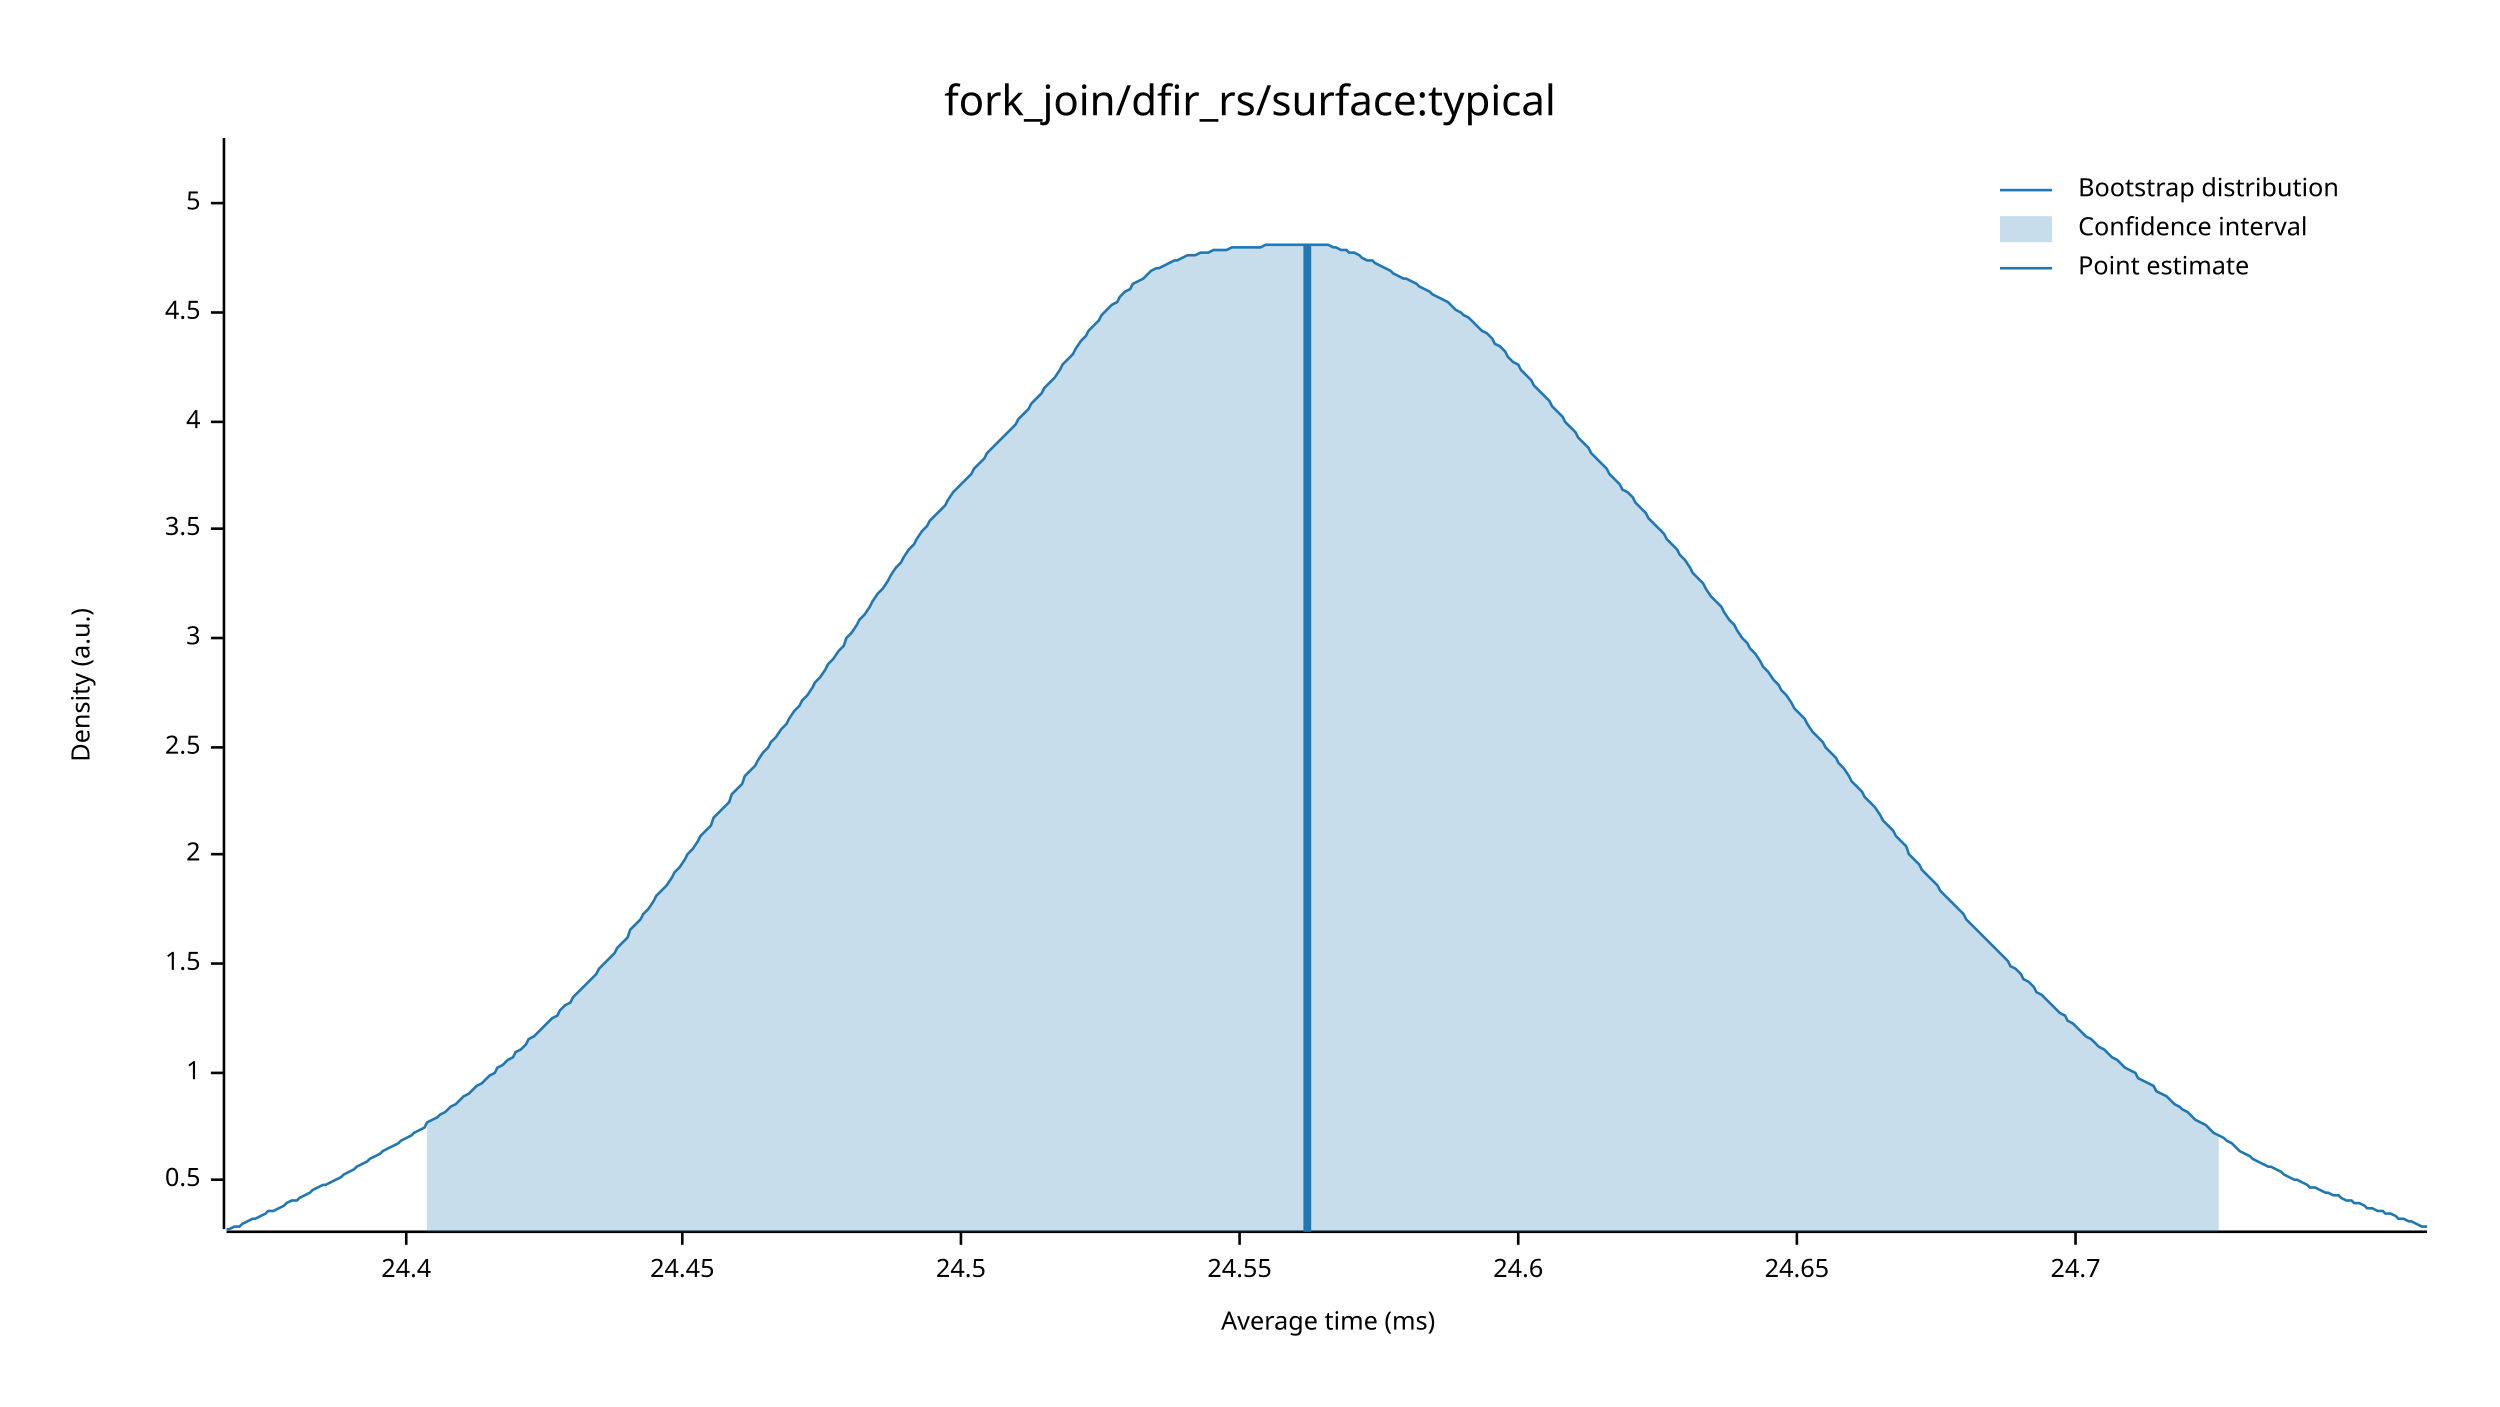
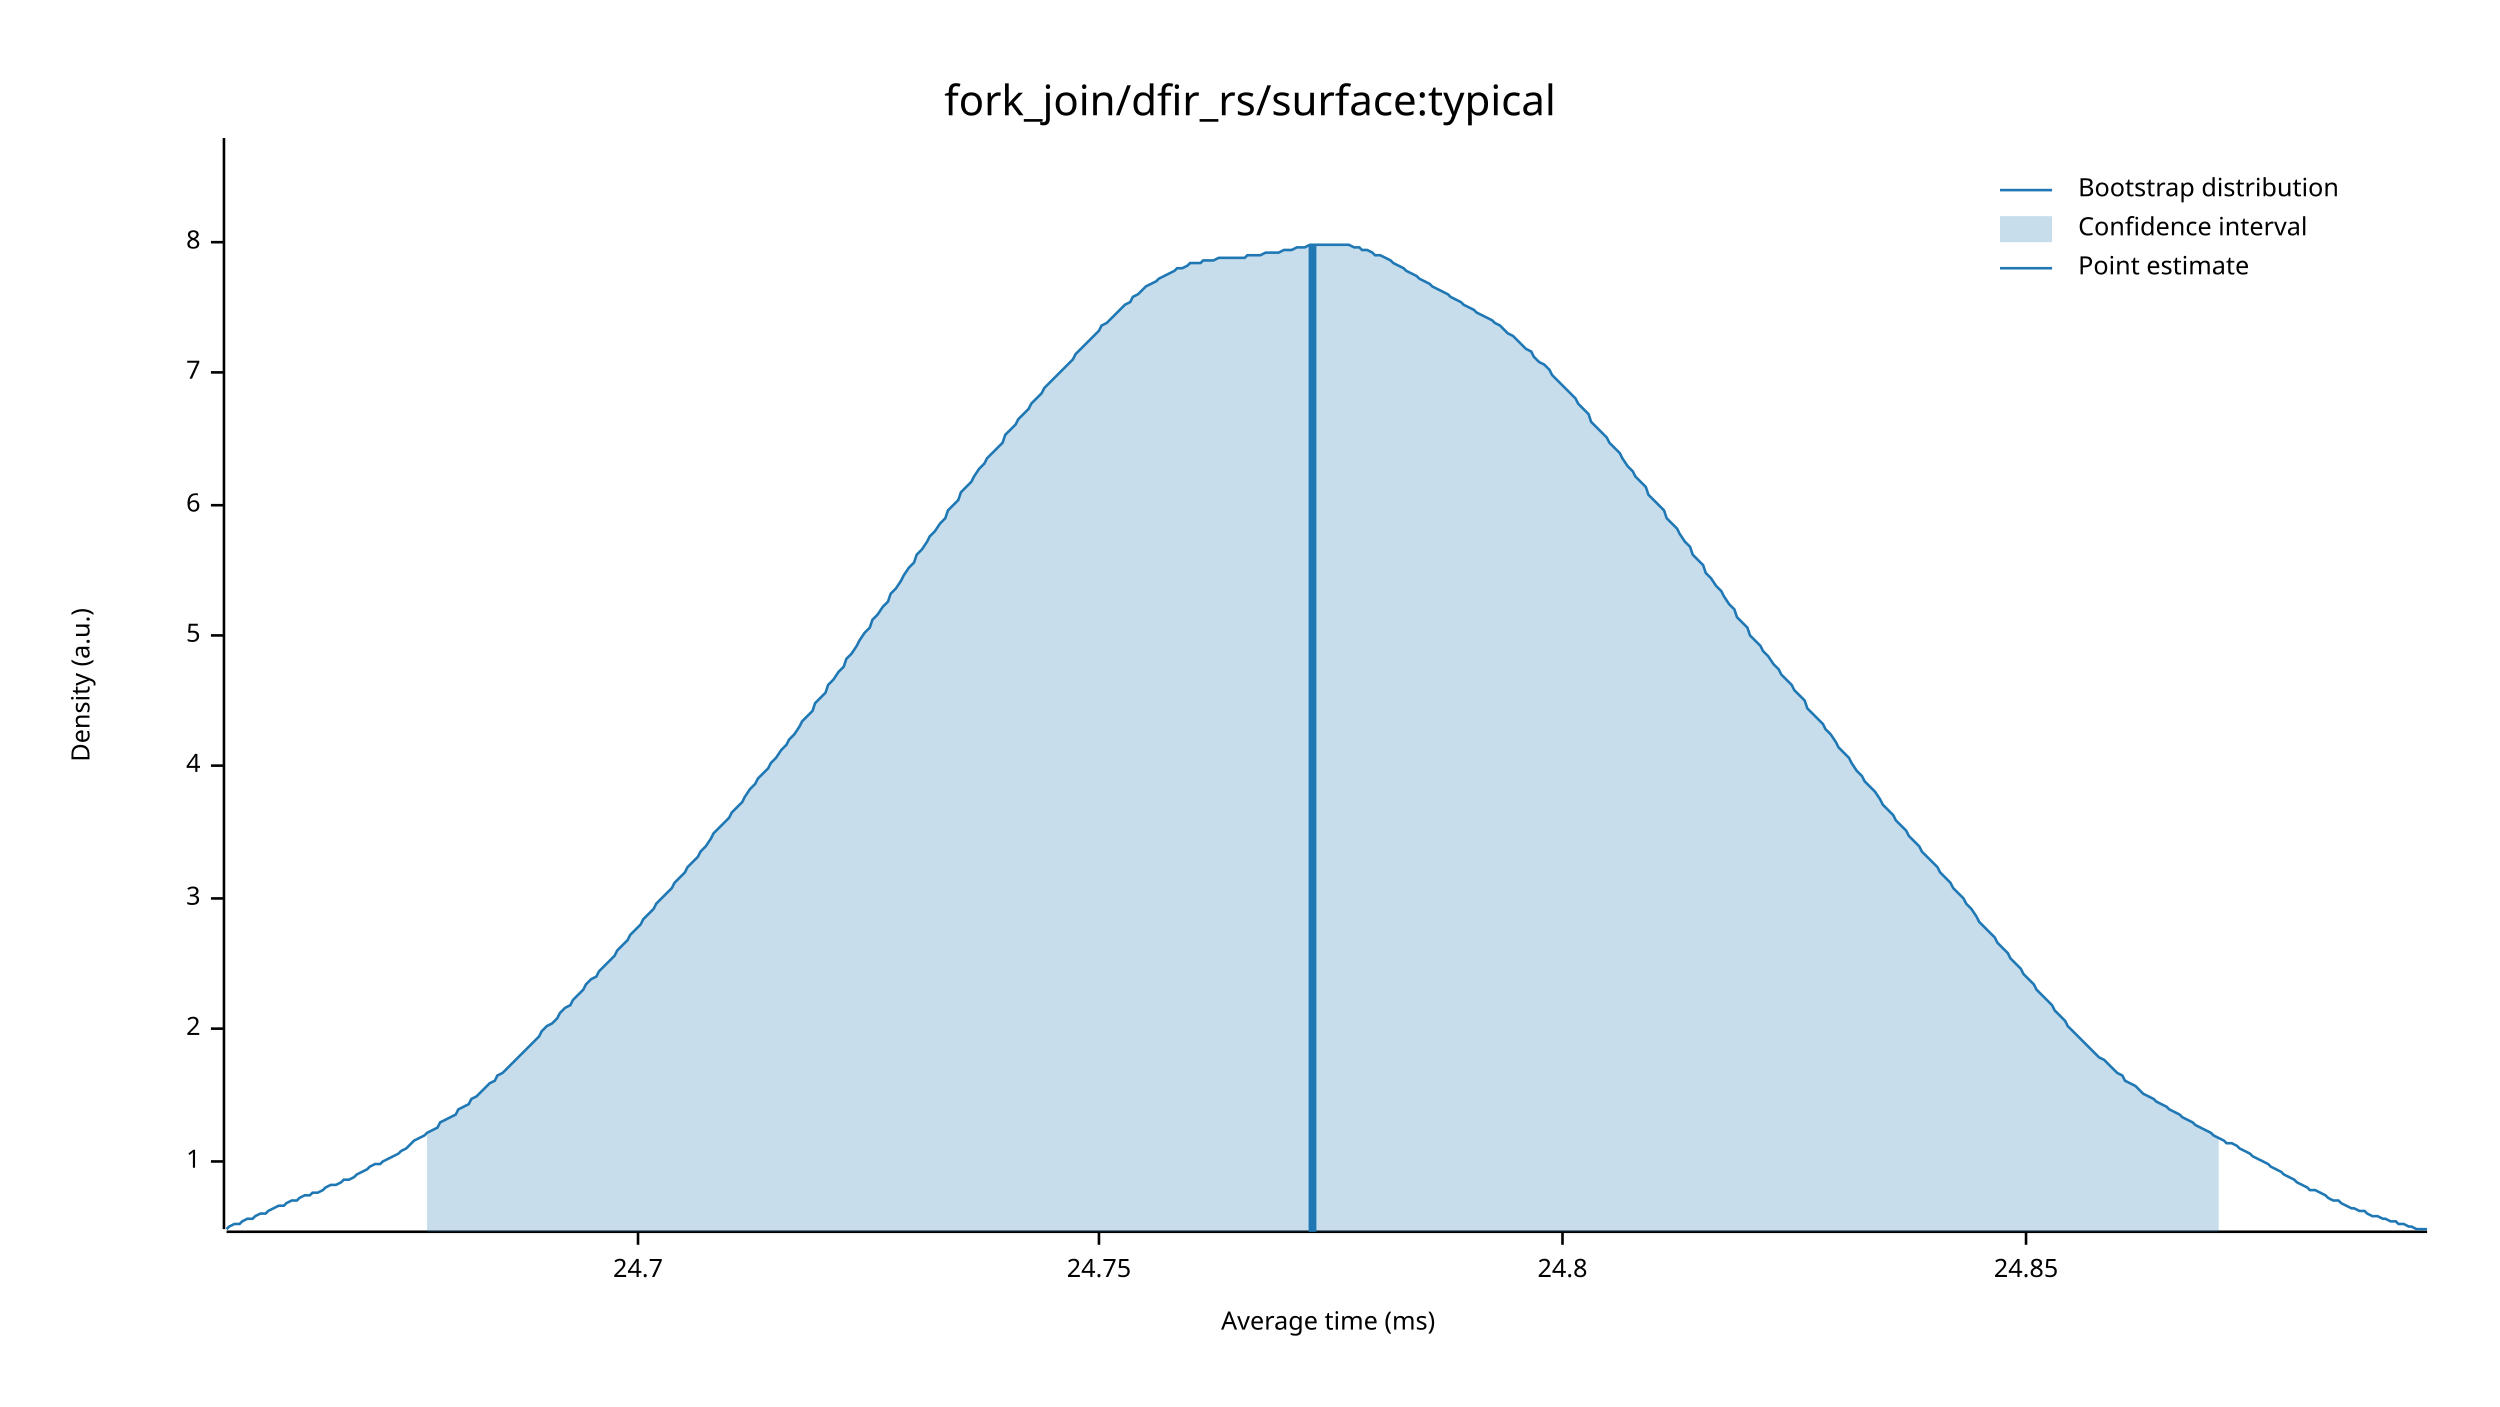
<svg xmlns="http://www.w3.org/2000/svg" width="960" height="540" viewBox="0 0 960 540">
  <text x="480" y="32" dy="0.76em" text-anchor="middle" font-family="sans-serif" font-size="16.129" opacity="1" fill="#000000">
fork_join/dfir_rs/surface:typical
</text>
  <text x="27" y="263" dy="0.76em" text-anchor="middle" font-family="sans-serif" font-size="9.677" opacity="1" fill="#000000" transform="rotate(270, 27, 263)">
Density (a.u.)
</text>
  <text x="510" y="513" dy="-0.5ex" text-anchor="middle" font-family="sans-serif" font-size="9.677" opacity="1" fill="#000000">
Average time (ms)
</text>
  <polyline fill="none" opacity="1" stroke="#000000" stroke-width="1" points="86,53 86,472 " />
-   <text x="77" y="453" dy="0.5ex" text-anchor="end" font-family="sans-serif" font-size="9.677" opacity="1" fill="#000000">
- 0.5
- </text>
-   <polyline fill="none" opacity="1" stroke="#000000" stroke-width="1" points="81,453 86,453 " />
-   <text x="77" y="412" dy="0.5ex" text-anchor="end" font-family="sans-serif" font-size="9.677" opacity="1" fill="#000000">
+   <text x="77" y="446" dy="0.5ex" text-anchor="end" font-family="sans-serif" font-size="9.677" opacity="1" fill="#000000">
1
</text>
-   <polyline fill="none" opacity="1" stroke="#000000" stroke-width="1" points="81,412 86,412 " />
-   <text x="77" y="370" dy="0.5ex" text-anchor="end" font-family="sans-serif" font-size="9.677" opacity="1" fill="#000000">
- 1.5
- </text>
-   <polyline fill="none" opacity="1" stroke="#000000" stroke-width="1" points="81,370 86,370 " />
-   <text x="77" y="328" dy="0.5ex" text-anchor="end" font-family="sans-serif" font-size="9.677" opacity="1" fill="#000000">
+   <polyline fill="none" opacity="1" stroke="#000000" stroke-width="1" points="81,446 86,446 " />
+   <text x="77" y="395" dy="0.5ex" text-anchor="end" font-family="sans-serif" font-size="9.677" opacity="1" fill="#000000">
2
</text>
-   <polyline fill="none" opacity="1" stroke="#000000" stroke-width="1" points="81,328 86,328 " />
-   <text x="77" y="287" dy="0.5ex" text-anchor="end" font-family="sans-serif" font-size="9.677" opacity="1" fill="#000000">
- 2.5
- </text>
-   <polyline fill="none" opacity="1" stroke="#000000" stroke-width="1" points="81,287 86,287 " />
-   <text x="77" y="245" dy="0.5ex" text-anchor="end" font-family="sans-serif" font-size="9.677" opacity="1" fill="#000000">
+   <polyline fill="none" opacity="1" stroke="#000000" stroke-width="1" points="81,395 86,395 " />
+   <text x="77" y="345" dy="0.5ex" text-anchor="end" font-family="sans-serif" font-size="9.677" opacity="1" fill="#000000">
3
</text>
-   <polyline fill="none" opacity="1" stroke="#000000" stroke-width="1" points="81,245 86,245 " />
-   <text x="77" y="203" dy="0.5ex" text-anchor="end" font-family="sans-serif" font-size="9.677" opacity="1" fill="#000000">
- 3.5
- </text>
-   <polyline fill="none" opacity="1" stroke="#000000" stroke-width="1" points="81,203 86,203 " />
-   <text x="77" y="162" dy="0.5ex" text-anchor="end" font-family="sans-serif" font-size="9.677" opacity="1" fill="#000000">
+   <polyline fill="none" opacity="1" stroke="#000000" stroke-width="1" points="81,345 86,345 " />
+   <text x="77" y="294" dy="0.5ex" text-anchor="end" font-family="sans-serif" font-size="9.677" opacity="1" fill="#000000">
4
</text>
-   <polyline fill="none" opacity="1" stroke="#000000" stroke-width="1" points="81,162 86,162 " />
-   <text x="77" y="120" dy="0.5ex" text-anchor="end" font-family="sans-serif" font-size="9.677" opacity="1" fill="#000000">
- 4.5
- </text>
-   <polyline fill="none" opacity="1" stroke="#000000" stroke-width="1" points="81,120 86,120 " />
-   <text x="77" y="78" dy="0.5ex" text-anchor="end" font-family="sans-serif" font-size="9.677" opacity="1" fill="#000000">
+   <polyline fill="none" opacity="1" stroke="#000000" stroke-width="1" points="81,294 86,294 " />
+   <text x="77" y="244" dy="0.5ex" text-anchor="end" font-family="sans-serif" font-size="9.677" opacity="1" fill="#000000">
5
</text>
-   <polyline fill="none" opacity="1" stroke="#000000" stroke-width="1" points="81,78 86,78 " />
+   <polyline fill="none" opacity="1" stroke="#000000" stroke-width="1" points="81,244 86,244 " />
+   <text x="77" y="194" dy="0.5ex" text-anchor="end" font-family="sans-serif" font-size="9.677" opacity="1" fill="#000000">
+ 6
+ </text>
+   <polyline fill="none" opacity="1" stroke="#000000" stroke-width="1" points="81,194 86,194 " />
+   <text x="77" y="143" dy="0.5ex" text-anchor="end" font-family="sans-serif" font-size="9.677" opacity="1" fill="#000000">
+ 7
+ </text>
+   <polyline fill="none" opacity="1" stroke="#000000" stroke-width="1" points="81,143 86,143 " />
+   <text x="77" y="93" dy="0.5ex" text-anchor="end" font-family="sans-serif" font-size="9.677" opacity="1" fill="#000000">
+ 8
+ </text>
+   <polyline fill="none" opacity="1" stroke="#000000" stroke-width="1" points="81,93 86,93 " />
  <polyline fill="none" opacity="1" stroke="#000000" stroke-width="1" points="87,473 932,473 " />
-   <text x="156" y="483" dy="0.76em" text-anchor="middle" font-family="sans-serif" font-size="9.677" opacity="1" fill="#000000">
- 24.4
- </text>
-   <polyline fill="none" opacity="1" stroke="#000000" stroke-width="1" points="156,473 156,478 " />
-   <text x="262" y="483" dy="0.76em" text-anchor="middle" font-family="sans-serif" font-size="9.677" opacity="1" fill="#000000">
- 24.45
- </text>
-   <polyline fill="none" opacity="1" stroke="#000000" stroke-width="1" points="262,473 262,478 " />
-   <text x="369" y="483" dy="0.76em" text-anchor="middle" font-family="sans-serif" font-size="9.677" opacity="1" fill="#000000">
- 24.5
- </text>
-   <polyline fill="none" opacity="1" stroke="#000000" stroke-width="1" points="369,473 369,478 " />
-   <text x="476" y="483" dy="0.76em" text-anchor="middle" font-family="sans-serif" font-size="9.677" opacity="1" fill="#000000">
- 24.55
- </text>
-   <polyline fill="none" opacity="1" stroke="#000000" stroke-width="1" points="476,473 476,478 " />
-   <text x="583" y="483" dy="0.76em" text-anchor="middle" font-family="sans-serif" font-size="9.677" opacity="1" fill="#000000">
- 24.6
- </text>
-   <polyline fill="none" opacity="1" stroke="#000000" stroke-width="1" points="583,473 583,478 " />
-   <text x="690" y="483" dy="0.76em" text-anchor="middle" font-family="sans-serif" font-size="9.677" opacity="1" fill="#000000">
- 24.65
- </text>
-   <polyline fill="none" opacity="1" stroke="#000000" stroke-width="1" points="690,473 690,478 " />
-   <text x="797" y="483" dy="0.76em" text-anchor="middle" font-family="sans-serif" font-size="9.677" opacity="1" fill="#000000">
+   <text x="245" y="483" dy="0.76em" text-anchor="middle" font-family="sans-serif" font-size="9.677" opacity="1" fill="#000000">
24.7
</text>
-   <polyline fill="none" opacity="1" stroke="#000000" stroke-width="1" points="797,473 797,478 " />
-   <polyline fill="none" opacity="1" stroke="#1F78B4" stroke-width="1" points="87,472 88,472 90,471 92,471 93,470 95,469 97,468 98,468 100,467 102,466 103,465 105,465 107,464 109,463 110,462 112,461 114,461 115,460 117,459 119,458 120,457 122,456 124,455 125,455 127,454 129,453 131,452 132,451 134,450 136,449 137,448 139,447 141,446 142,445 144,444 146,443 147,442 149,441 151,440 153,439 154,438 156,437 158,436 159,435 161,434 163,433 164,431 166,430 168,429 169,428 171,427 173,425 175,424 176,423 178,421 180,420 181,419 183,417 185,416 186,415 188,413 190,412 191,410 193,409 195,407 197,406 198,404 200,403 202,401 203,399 205,398 207,396 208,395 210,393 212,391 214,390 215,388 217,386 219,385 220,383 222,381 224,379 225,378 227,376 229,374 230,372 232,370 234,368 236,366 237,364 239,362 241,360 242,357 244,355 246,353 247,351 249,349 251,346 252,344 254,342 256,340 258,337 259,335 261,333 263,330 264,328 266,326 268,323 269,321 271,319 273,317 274,314 276,312 278,310 280,308 281,305 283,303 285,301 286,298 288,296 290,294 291,292 293,289 295,287 296,285 298,283 300,280 302,278 303,276 305,273 307,271 308,269 310,267 312,264 313,262 315,260 317,257 318,255 320,253 322,250 324,248 325,245 327,243 329,240 330,238 332,236 334,233 335,231 337,228 339,226 341,223 342,221 344,218 346,216 347,214 349,211 351,209 352,207 354,204 356,202 357,200 359,198 361,196 363,194 364,192 366,189 368,187 369,186 371,184 373,182 374,180 376,178 378,176 379,174 381,172 383,170 385,168 386,167 388,165 390,163 391,161 393,159 395,157 396,155 398,153 400,151 401,149 403,147 405,145 407,142 408,140 410,138 412,136 413,134 415,131 417,129 418,127 420,125 422,123 423,121 425,119 427,117 429,116 430,114 432,112 434,111 435,109 437,108 439,107 440,106 442,104 444,103 445,103 447,102 449,101 451,100 452,100 454,99 456,98 457,98 459,98 461,97 462,97 464,97 466,96 468,96 469,96 471,96 473,95 474,95 476,95 478,95 479,95 481,95 483,95 484,95 486,94 488,94 490,94 491,94 493,94 495,94 496,94 498,94 500,94 501,94 503,94 505,94 506,94 508,94 510,94 512,95 513,95 515,96 517,96 518,97 520,97 522,98 523,99 525,100 527,100 528,101 530,102 532,103 534,104 535,105 537,106 539,107 540,107 542,108 544,109 545,110 547,111 549,112 550,113 552,114 554,115 556,116 557,117 559,119 561,120 562,121 564,122 566,124 567,125 569,127 571,128 573,130 574,132 576,133 578,135 579,137 581,139 583,140 584,142 586,144 588,146 589,148 591,150 593,152 595,154 596,156 598,158 600,160 601,162 603,164 605,166 606,168 608,170 610,172 611,174 613,176 615,178 617,180 618,182 620,184 622,186 623,188 625,189 627,191 628,193 630,195 632,197 633,199 635,201 637,203 639,205 640,207 642,209 644,211 645,213 647,215 649,218 650,220 652,222 654,224 655,226 657,229 659,231 661,233 662,235 664,238 666,240 667,242 669,245 671,247 672,249 674,251 676,254 677,256 679,258 681,261 683,263 684,265 686,267 688,270 689,272 691,274 693,276 694,278 696,281 698,283 700,285 701,287 703,289 705,291 706,293 708,295 710,298 711,300 713,302 715,304 716,306 718,308 720,310 722,313 723,315 725,317 727,319 728,321 730,323 732,325 733,328 735,330 737,332 738,334 740,336 742,338 744,340 745,342 747,344 749,346 750,347 752,349 754,351 755,353 757,355 759,357 760,358 762,360 764,362 766,364 767,365 769,367 771,369 772,371 774,372 776,374 777,376 779,377 781,379 782,381 784,382 786,384 788,386 789,387 791,389 793,390 794,392 796,393 798,395 799,396 801,398 803,399 804,400 806,402 808,403 810,405 811,406 813,407 815,409 816,410 818,411 820,412 821,414 823,415 825,416 827,417 828,419 830,420 832,421 833,422 835,424 837,425 838,426 840,427 842,429 843,430 845,431 847,432 849,434 850,435 852,436 854,437 855,438 857,439 859,441 860,442 862,443 864,444 865,445 867,446 869,447 871,448 872,448 874,449 876,450 877,451 879,452 881,453 882,453 884,454 886,455 887,456 889,456 891,457 893,458 894,458 896,459 898,459 899,460 901,461 903,461 904,462 906,462 908,463 909,464 911,464 913,465 915,465 916,466 918,466 920,467 921,468 923,468 925,469 926,469 928,470 930,471 932,471 " />
-   <polygon opacity="0.25" fill="#1F78B4" points="164,431 166,430 168,429 169,428 171,427 173,425 175,424 176,423 178,421 180,420 181,419 183,417 185,416 186,415 188,413 190,412 191,410 193,409 195,407 197,406 198,404 200,403 202,401 203,399 205,398 207,396 208,395 210,393 212,391 214,390 215,388 217,386 219,385 220,383 222,381 224,379 225,378 227,376 229,374 230,372 232,370 234,368 236,366 237,364 239,362 241,360 242,357 244,355 246,353 247,351 249,349 251,346 252,344 254,342 256,340 258,337 259,335 261,333 263,330 264,328 266,326 268,323 269,321 271,319 273,317 274,314 276,312 278,310 280,308 281,305 283,303 285,301 286,298 288,296 290,294 291,292 293,289 295,287 296,285 298,283 300,280 302,278 303,276 305,273 307,271 308,269 310,267 312,264 313,262 315,260 317,257 318,255 320,253 322,250 324,248 325,245 327,243 329,240 330,238 332,236 334,233 335,231 337,228 339,226 341,223 342,221 344,218 346,216 347,214 349,211 351,209 352,207 354,204 356,202 357,200 359,198 361,196 363,194 364,192 366,189 368,187 369,186 371,184 373,182 374,180 376,178 378,176 379,174 381,172 383,170 385,168 386,167 388,165 390,163 391,161 393,159 395,157 396,155 398,153 400,151 401,149 403,147 405,145 407,142 408,140 410,138 412,136 413,134 415,131 417,129 418,127 420,125 422,123 423,121 425,119 427,117 429,116 430,114 432,112 434,111 435,109 437,108 439,107 440,106 442,104 444,103 445,103 447,102 449,101 451,100 452,100 454,99 456,98 457,98 459,98 461,97 462,97 464,97 466,96 468,96 469,96 471,96 473,95 474,95 476,95 478,95 479,95 481,95 483,95 484,95 486,94 488,94 490,94 491,94 493,94 495,94 496,94 498,94 500,94 501,94 503,94 505,94 506,94 508,94 510,94 512,95 513,95 515,96 517,96 518,97 520,97 522,98 523,99 525,100 527,100 528,101 530,102 532,103 534,104 535,105 537,106 539,107 540,107 542,108 544,109 545,110 547,111 549,112 550,113 552,114 554,115 556,116 557,117 559,119 561,120 562,121 564,122 566,124 567,125 569,127 571,128 573,130 574,132 576,133 578,135 579,137 581,139 583,140 584,142 586,144 588,146 589,148 591,150 593,152 595,154 596,156 598,158 600,160 601,162 603,164 605,166 606,168 608,170 610,172 611,174 613,176 615,178 617,180 618,182 620,184 622,186 623,188 625,189 627,191 628,193 630,195 632,197 633,199 635,201 637,203 639,205 640,207 642,209 644,211 645,213 647,215 649,218 650,220 652,222 654,224 655,226 657,229 659,231 661,233 662,235 664,238 666,240 667,242 669,245 671,247 672,249 674,251 676,254 677,256 679,258 681,261 683,263 684,265 686,267 688,270 689,272 691,274 693,276 694,278 696,281 698,283 700,285 701,287 703,289 705,291 706,293 708,295 710,298 711,300 713,302 715,304 716,306 718,308 720,310 722,313 723,315 725,317 727,319 728,321 730,323 732,325 733,328 735,330 737,332 738,334 740,336 742,338 744,340 745,342 747,344 749,346 750,347 752,349 754,351 755,353 757,355 759,357 760,358 762,360 764,362 766,364 767,365 769,367 771,369 772,371 774,372 776,374 777,376 779,377 781,379 782,381 784,382 786,384 788,386 789,387 791,389 793,390 794,392 796,393 798,395 799,396 801,398 803,399 804,400 806,402 808,403 810,405 811,406 813,407 815,409 816,410 818,411 820,412 821,414 823,415 825,416 827,417 828,419 830,420 832,421 833,422 835,424 837,425 838,426 840,427 842,429 843,430 845,431 847,432 849,434 850,435 852,436 852,473 164,473 " />
-   <polyline fill="none" opacity="1" stroke="#1F78B4" stroke-width="3" points="502,473 502,94 " />
+   <polyline fill="none" opacity="1" stroke="#000000" stroke-width="1" points="245,473 245,478 " />
+   <text x="422" y="483" dy="0.76em" text-anchor="middle" font-family="sans-serif" font-size="9.677" opacity="1" fill="#000000">
+ 24.75
+ </text>
+   <polyline fill="none" opacity="1" stroke="#000000" stroke-width="1" points="422,473 422,478 " />
+   <text x="600" y="483" dy="0.76em" text-anchor="middle" font-family="sans-serif" font-size="9.677" opacity="1" fill="#000000">
+ 24.8
+ </text>
+   <polyline fill="none" opacity="1" stroke="#000000" stroke-width="1" points="600,473 600,478 " />
+   <text x="778" y="483" dy="0.76em" text-anchor="middle" font-family="sans-serif" font-size="9.677" opacity="1" fill="#000000">
+ 24.85
+ </text>
+   <polyline fill="none" opacity="1" stroke="#000000" stroke-width="1" points="778,473 778,478 " />
+   <polyline fill="none" opacity="1" stroke="#1F78B4" stroke-width="1" points="87,472 88,471 90,470 92,470 93,469 95,468 97,468 98,467 100,466 102,466 103,465 105,464 107,463 109,463 110,462 112,461 114,461 115,460 117,459 119,459 120,458 122,458 124,457 125,456 127,455 129,455 131,454 132,453 134,453 136,452 137,451 139,450 141,449 142,448 144,447 146,447 147,446 149,445 151,444 153,443 154,442 156,441 158,439 159,438 161,437 163,436 164,435 166,434 168,433 169,431 171,430 173,429 175,428 176,426 178,425 180,424 181,422 183,421 185,419 186,418 188,416 190,415 191,413 193,412 195,410 197,408 198,407 200,405 202,403 203,402 205,400 207,398 208,396 210,394 212,393 214,391 215,389 217,387 219,386 220,384 222,382 224,380 225,378 227,376 229,375 230,373 232,371 234,369 236,367 237,365 239,363 241,361 242,359 244,357 246,355 247,353 249,351 251,349 252,347 254,345 256,343 258,341 259,339 261,337 263,335 264,333 266,331 268,329 269,327 271,325 273,322 274,320 276,318 278,316 280,314 281,312 283,310 285,308 286,306 288,303 290,301 291,299 293,297 295,295 296,293 298,291 300,288 302,286 303,284 305,282 307,279 308,277 310,275 312,273 313,270 315,268 317,266 318,263 320,261 322,258 324,256 325,253 327,251 329,248 330,246 332,243 334,241 335,238 337,236 339,233 341,231 342,228 344,226 346,223 347,221 349,218 351,216 352,213 354,211 356,208 357,206 359,204 361,201 363,199 364,196 366,194 368,192 369,189 371,187 373,185 374,183 376,180 378,178 379,176 381,174 383,172 385,170 386,167 388,165 390,163 391,161 393,159 395,157 396,155 398,153 400,151 401,149 403,147 405,145 407,143 408,142 410,140 412,138 413,136 415,134 417,132 418,131 420,129 422,127 423,125 425,124 427,122 429,120 430,119 432,117 434,116 435,114 437,113 439,111 440,110 442,109 444,108 445,107 447,106 449,105 451,104 452,103 454,103 456,102 457,101 459,101 461,101 462,100 464,100 466,100 468,99 469,99 471,99 473,99 474,99 476,99 478,99 479,98 481,98 483,98 484,98 486,97 488,97 490,97 491,97 493,96 495,96 496,96 498,95 500,95 501,95 503,94 505,94 506,94 508,94 510,94 512,94 513,94 515,94 517,94 518,94 520,95 522,95 523,96 525,96 527,97 528,98 530,98 532,99 534,100 535,101 537,102 539,103 540,104 542,105 544,106 545,107 547,108 549,109 550,110 552,111 554,112 556,113 557,114 559,115 561,116 562,117 564,118 566,119 567,120 569,121 571,122 573,123 574,124 576,125 578,127 579,128 581,129 583,131 584,132 586,134 588,135 589,137 591,139 593,140 595,142 596,144 598,146 600,148 601,149 603,151 605,153 606,155 608,157 610,159 611,162 613,164 615,166 617,168 618,170 620,172 622,174 623,176 625,179 627,181 628,183 630,185 632,187 633,190 635,192 637,194 639,196 640,199 642,201 644,203 645,205 647,208 649,210 650,213 652,215 654,217 655,220 657,222 659,225 661,227 662,229 664,232 666,234 667,237 669,239 671,241 672,244 674,246 676,248 677,250 679,252 681,255 683,257 684,259 686,261 688,263 689,265 691,267 693,269 694,272 696,274 698,276 700,278 701,280 703,282 705,285 706,287 708,289 710,291 711,293 713,296 715,298 716,300 718,302 720,304 722,307 723,309 725,311 727,313 728,315 730,317 732,319 733,321 735,323 737,325 738,327 740,329 742,331 744,333 745,335 747,337 749,339 750,341 752,343 754,345 755,347 757,349 759,352 760,354 762,356 764,358 766,360 767,362 769,364 771,366 772,368 774,370 776,372 777,374 779,376 781,378 782,380 784,382 786,384 788,386 789,388 791,390 793,392 794,394 796,396 798,398 799,399 801,401 803,403 804,404 806,406 808,407 810,409 811,410 813,412 815,413 816,415 818,416 820,417 821,418 823,420 825,421 827,422 828,423 830,424 832,425 833,426 835,427 837,428 838,429 840,430 842,431 843,432 845,433 847,434 849,435 850,436 852,437 854,438 855,439 857,439 859,440 860,441 862,442 864,443 865,444 867,445 869,446 871,447 872,448 874,449 876,450 877,451 879,452 881,453 882,454 884,455 886,456 887,457 889,457 891,458 893,459 894,460 896,461 898,461 899,462 901,463 903,464 904,464 906,465 908,465 909,466 911,467 913,467 915,468 916,468 918,469 920,469 921,470 923,470 925,471 926,471 928,472 930,472 932,472 " />
+   <polygon opacity="0.25" fill="#1F78B4" points="164,435 166,434 168,433 169,431 171,430 173,429 175,428 176,426 178,425 180,424 181,422 183,421 185,419 186,418 188,416 190,415 191,413 193,412 195,410 197,408 198,407 200,405 202,403 203,402 205,400 207,398 208,396 210,394 212,393 214,391 215,389 217,387 219,386 220,384 222,382 224,380 225,378 227,376 229,375 230,373 232,371 234,369 236,367 237,365 239,363 241,361 242,359 244,357 246,355 247,353 249,351 251,349 252,347 254,345 256,343 258,341 259,339 261,337 263,335 264,333 266,331 268,329 269,327 271,325 273,322 274,320 276,318 278,316 280,314 281,312 283,310 285,308 286,306 288,303 290,301 291,299 293,297 295,295 296,293 298,291 300,288 302,286 303,284 305,282 307,279 308,277 310,275 312,273 313,270 315,268 317,266 318,263 320,261 322,258 324,256 325,253 327,251 329,248 330,246 332,243 334,241 335,238 337,236 339,233 341,231 342,228 344,226 346,223 347,221 349,218 351,216 352,213 354,211 356,208 357,206 359,204 361,201 363,199 364,196 366,194 368,192 369,189 371,187 373,185 374,183 376,180 378,178 379,176 381,174 383,172 385,170 386,167 388,165 390,163 391,161 393,159 395,157 396,155 398,153 400,151 401,149 403,147 405,145 407,143 408,142 410,140 412,138 413,136 415,134 417,132 418,131 420,129 422,127 423,125 425,124 427,122 429,120 430,119 432,117 434,116 435,114 437,113 439,111 440,110 442,109 444,108 445,107 447,106 449,105 451,104 452,103 454,103 456,102 457,101 459,101 461,101 462,100 464,100 466,100 468,99 469,99 471,99 473,99 474,99 476,99 478,99 479,98 481,98 483,98 484,98 486,97 488,97 490,97 491,97 493,96 495,96 496,96 498,95 500,95 501,95 503,94 505,94 506,94 508,94 510,94 512,94 513,94 515,94 517,94 518,94 520,95 522,95 523,96 525,96 527,97 528,98 530,98 532,99 534,100 535,101 537,102 539,103 540,104 542,105 544,106 545,107 547,108 549,109 550,110 552,111 554,112 556,113 557,114 559,115 561,116 562,117 564,118 566,119 567,120 569,121 571,122 573,123 574,124 576,125 578,127 579,128 581,129 583,131 584,132 586,134 588,135 589,137 591,139 593,140 595,142 596,144 598,146 600,148 601,149 603,151 605,153 606,155 608,157 610,159 611,162 613,164 615,166 617,168 618,170 620,172 622,174 623,176 625,179 627,181 628,183 630,185 632,187 633,190 635,192 637,194 639,196 640,199 642,201 644,203 645,205 647,208 649,210 650,213 652,215 654,217 655,220 657,222 659,225 661,227 662,229 664,232 666,234 667,237 669,239 671,241 672,244 674,246 676,248 677,250 679,252 681,255 683,257 684,259 686,261 688,263 689,265 691,267 693,269 694,272 696,274 698,276 700,278 701,280 703,282 705,285 706,287 708,289 710,291 711,293 713,296 715,298 716,300 718,302 720,304 722,307 723,309 725,311 727,313 728,315 730,317 732,319 733,321 735,323 737,325 738,327 740,329 742,331 744,333 745,335 747,337 749,339 750,341 752,343 754,345 755,347 757,349 759,352 760,354 762,356 764,358 766,360 767,362 769,364 771,366 772,368 774,370 776,372 777,374 779,376 781,378 782,380 784,382 786,384 788,386 789,388 791,390 793,392 794,394 796,396 798,398 799,399 801,401 803,403 804,404 806,406 808,407 810,409 811,410 813,412 815,413 816,415 818,416 820,417 821,418 823,420 825,421 827,422 828,423 830,424 832,425 833,426 835,427 837,428 838,429 840,430 842,431 843,432 845,433 847,434 849,435 850,436 852,437 852,473 164,473 " />
+   <polyline fill="none" opacity="1" stroke="#1F78B4" stroke-width="3" points="504,473 504,94 " />
  <text x="798" y="68" dy="0.76em" text-anchor="start" font-family="sans-serif" font-size="9.677" opacity="1" fill="#000000">
Bootstrap distribution
</text>
  <text x="798" y="83" dy="0.76em" text-anchor="start" font-family="sans-serif" font-size="9.677" opacity="1" fill="#000000">
Confidence interval
</text>
  <text x="798" y="98" dy="0.76em" text-anchor="start" font-family="sans-serif" font-size="9.677" opacity="1" fill="#000000">
Point estimate
</text>
  <polyline fill="none" opacity="1" stroke="#1F78B4" stroke-width="1" points="768,73 788,73 " />
  <rect x="768" y="83" width="20" height="10" opacity="0.25" fill="#1F78B4" stroke="none" />
  <polyline fill="none" opacity="1" stroke="#1F78B4" stroke-width="1" points="768,103 788,103 " />
</svg>
